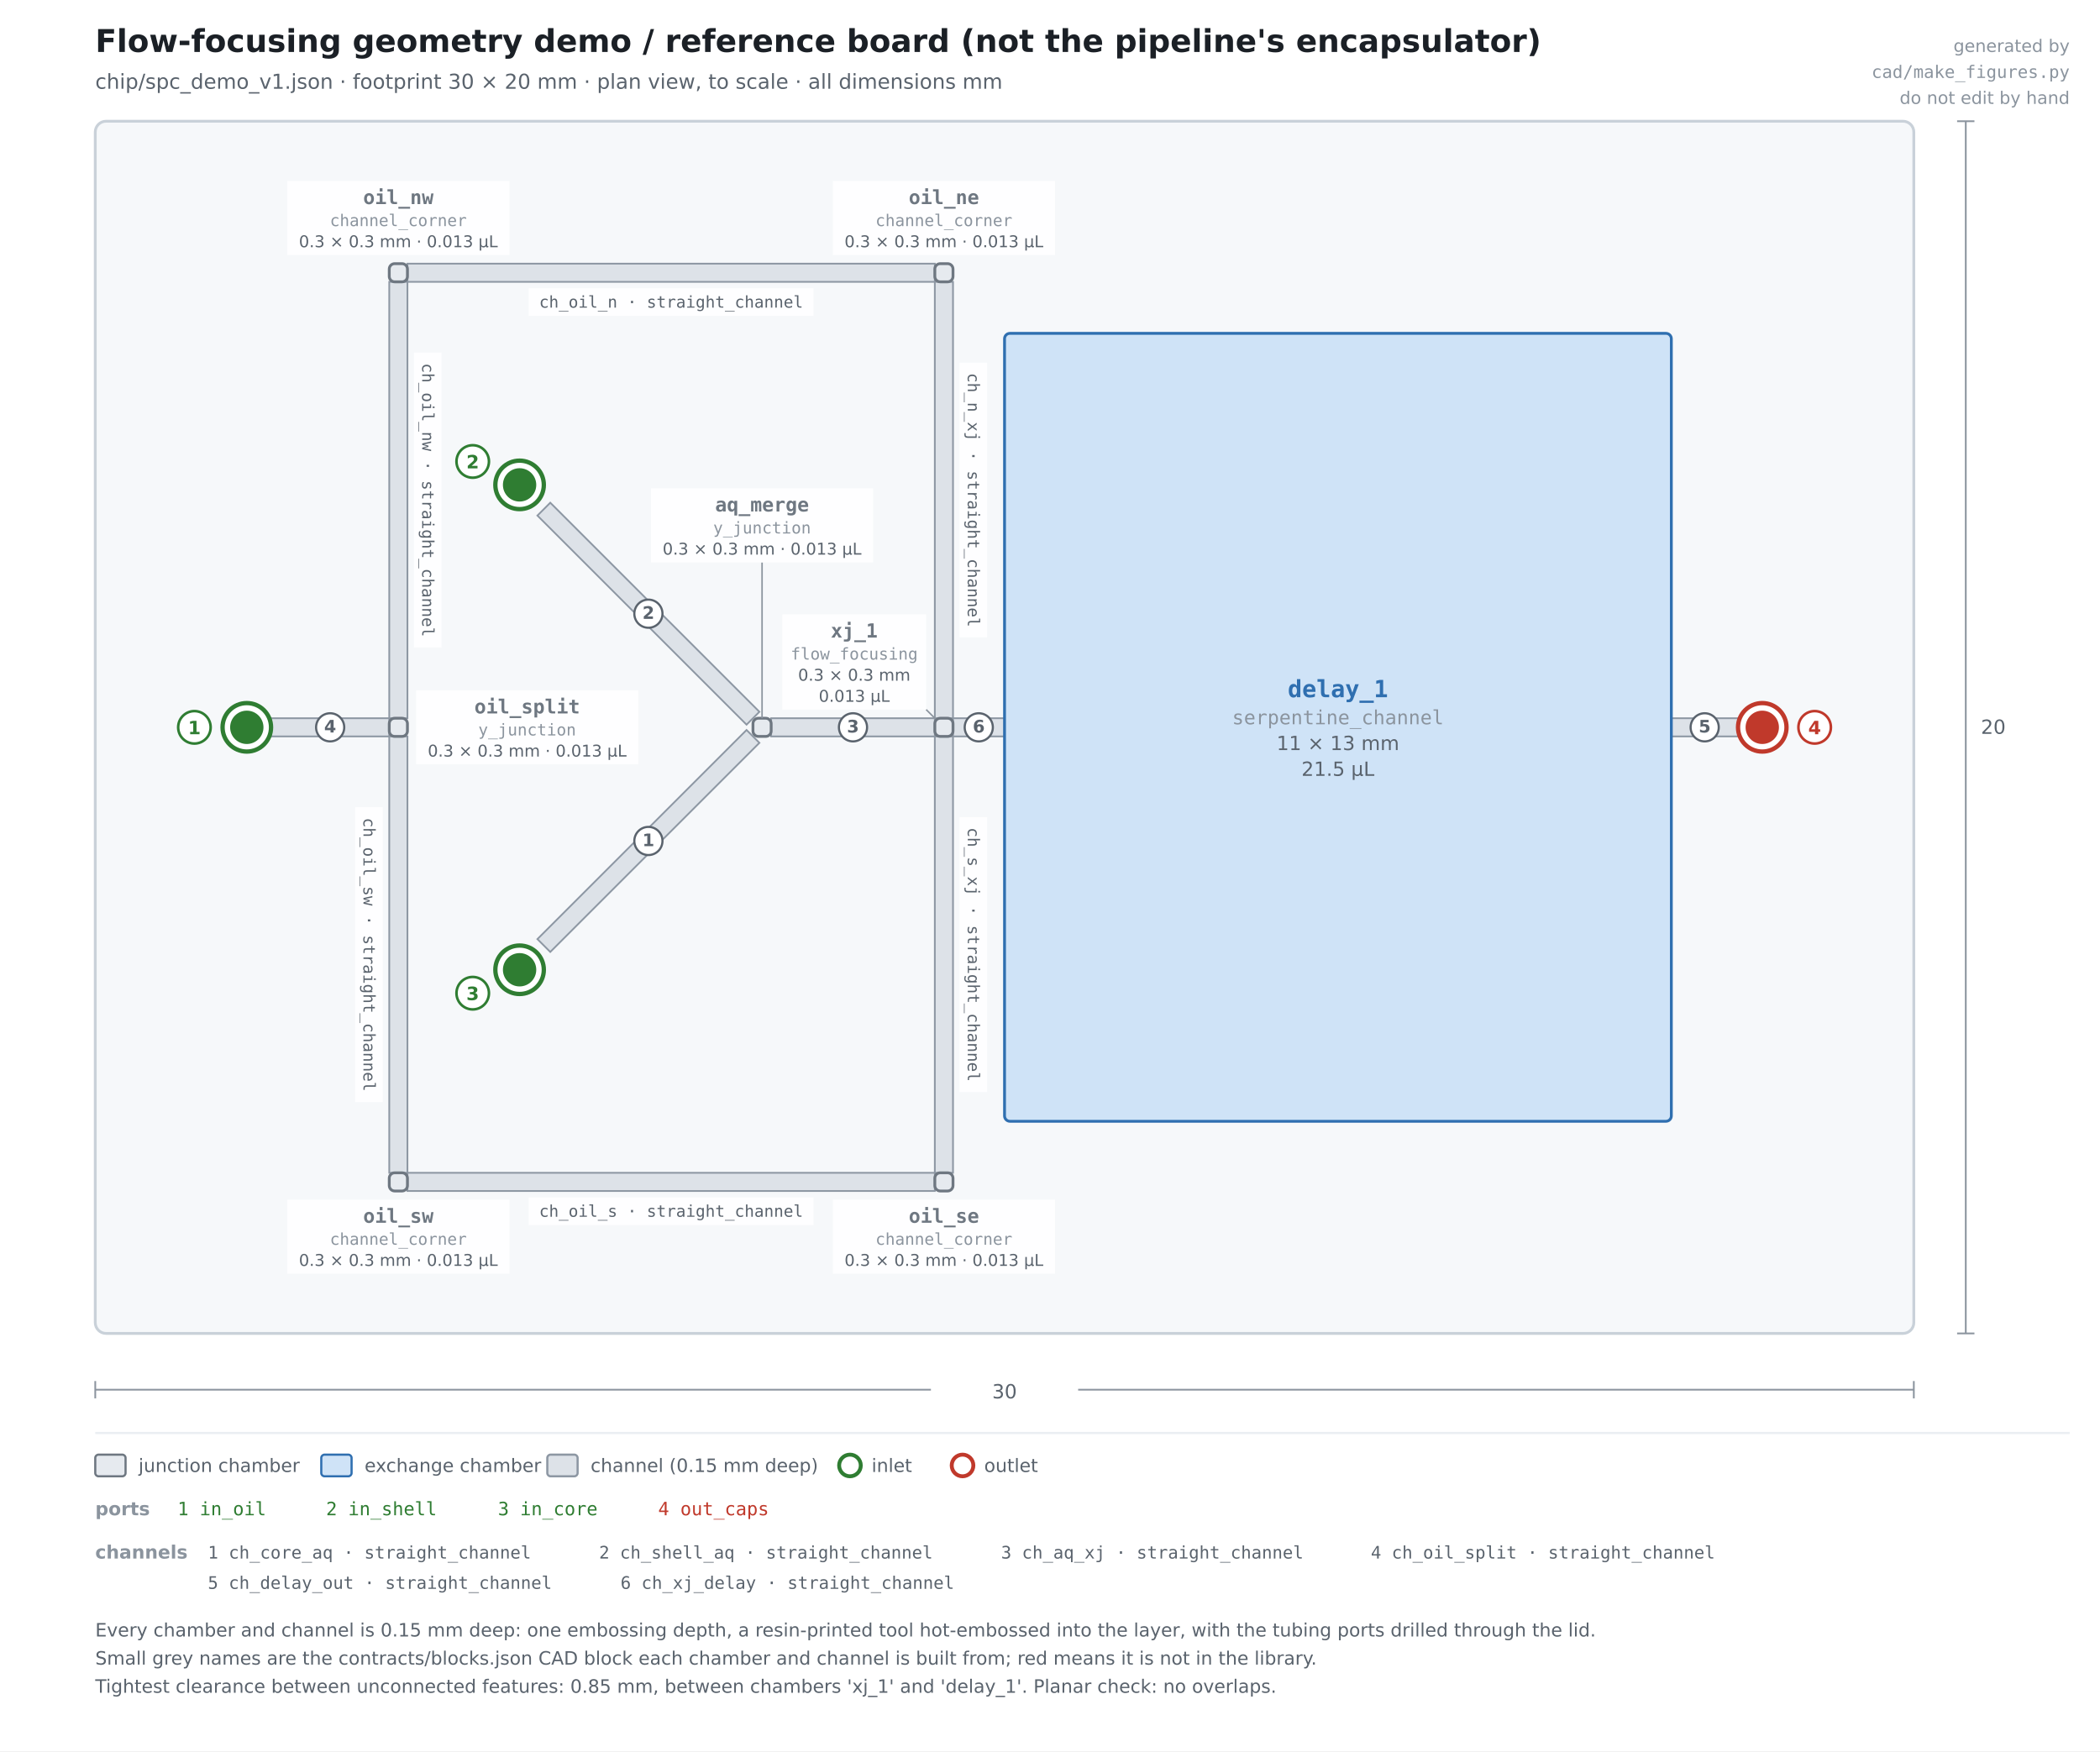
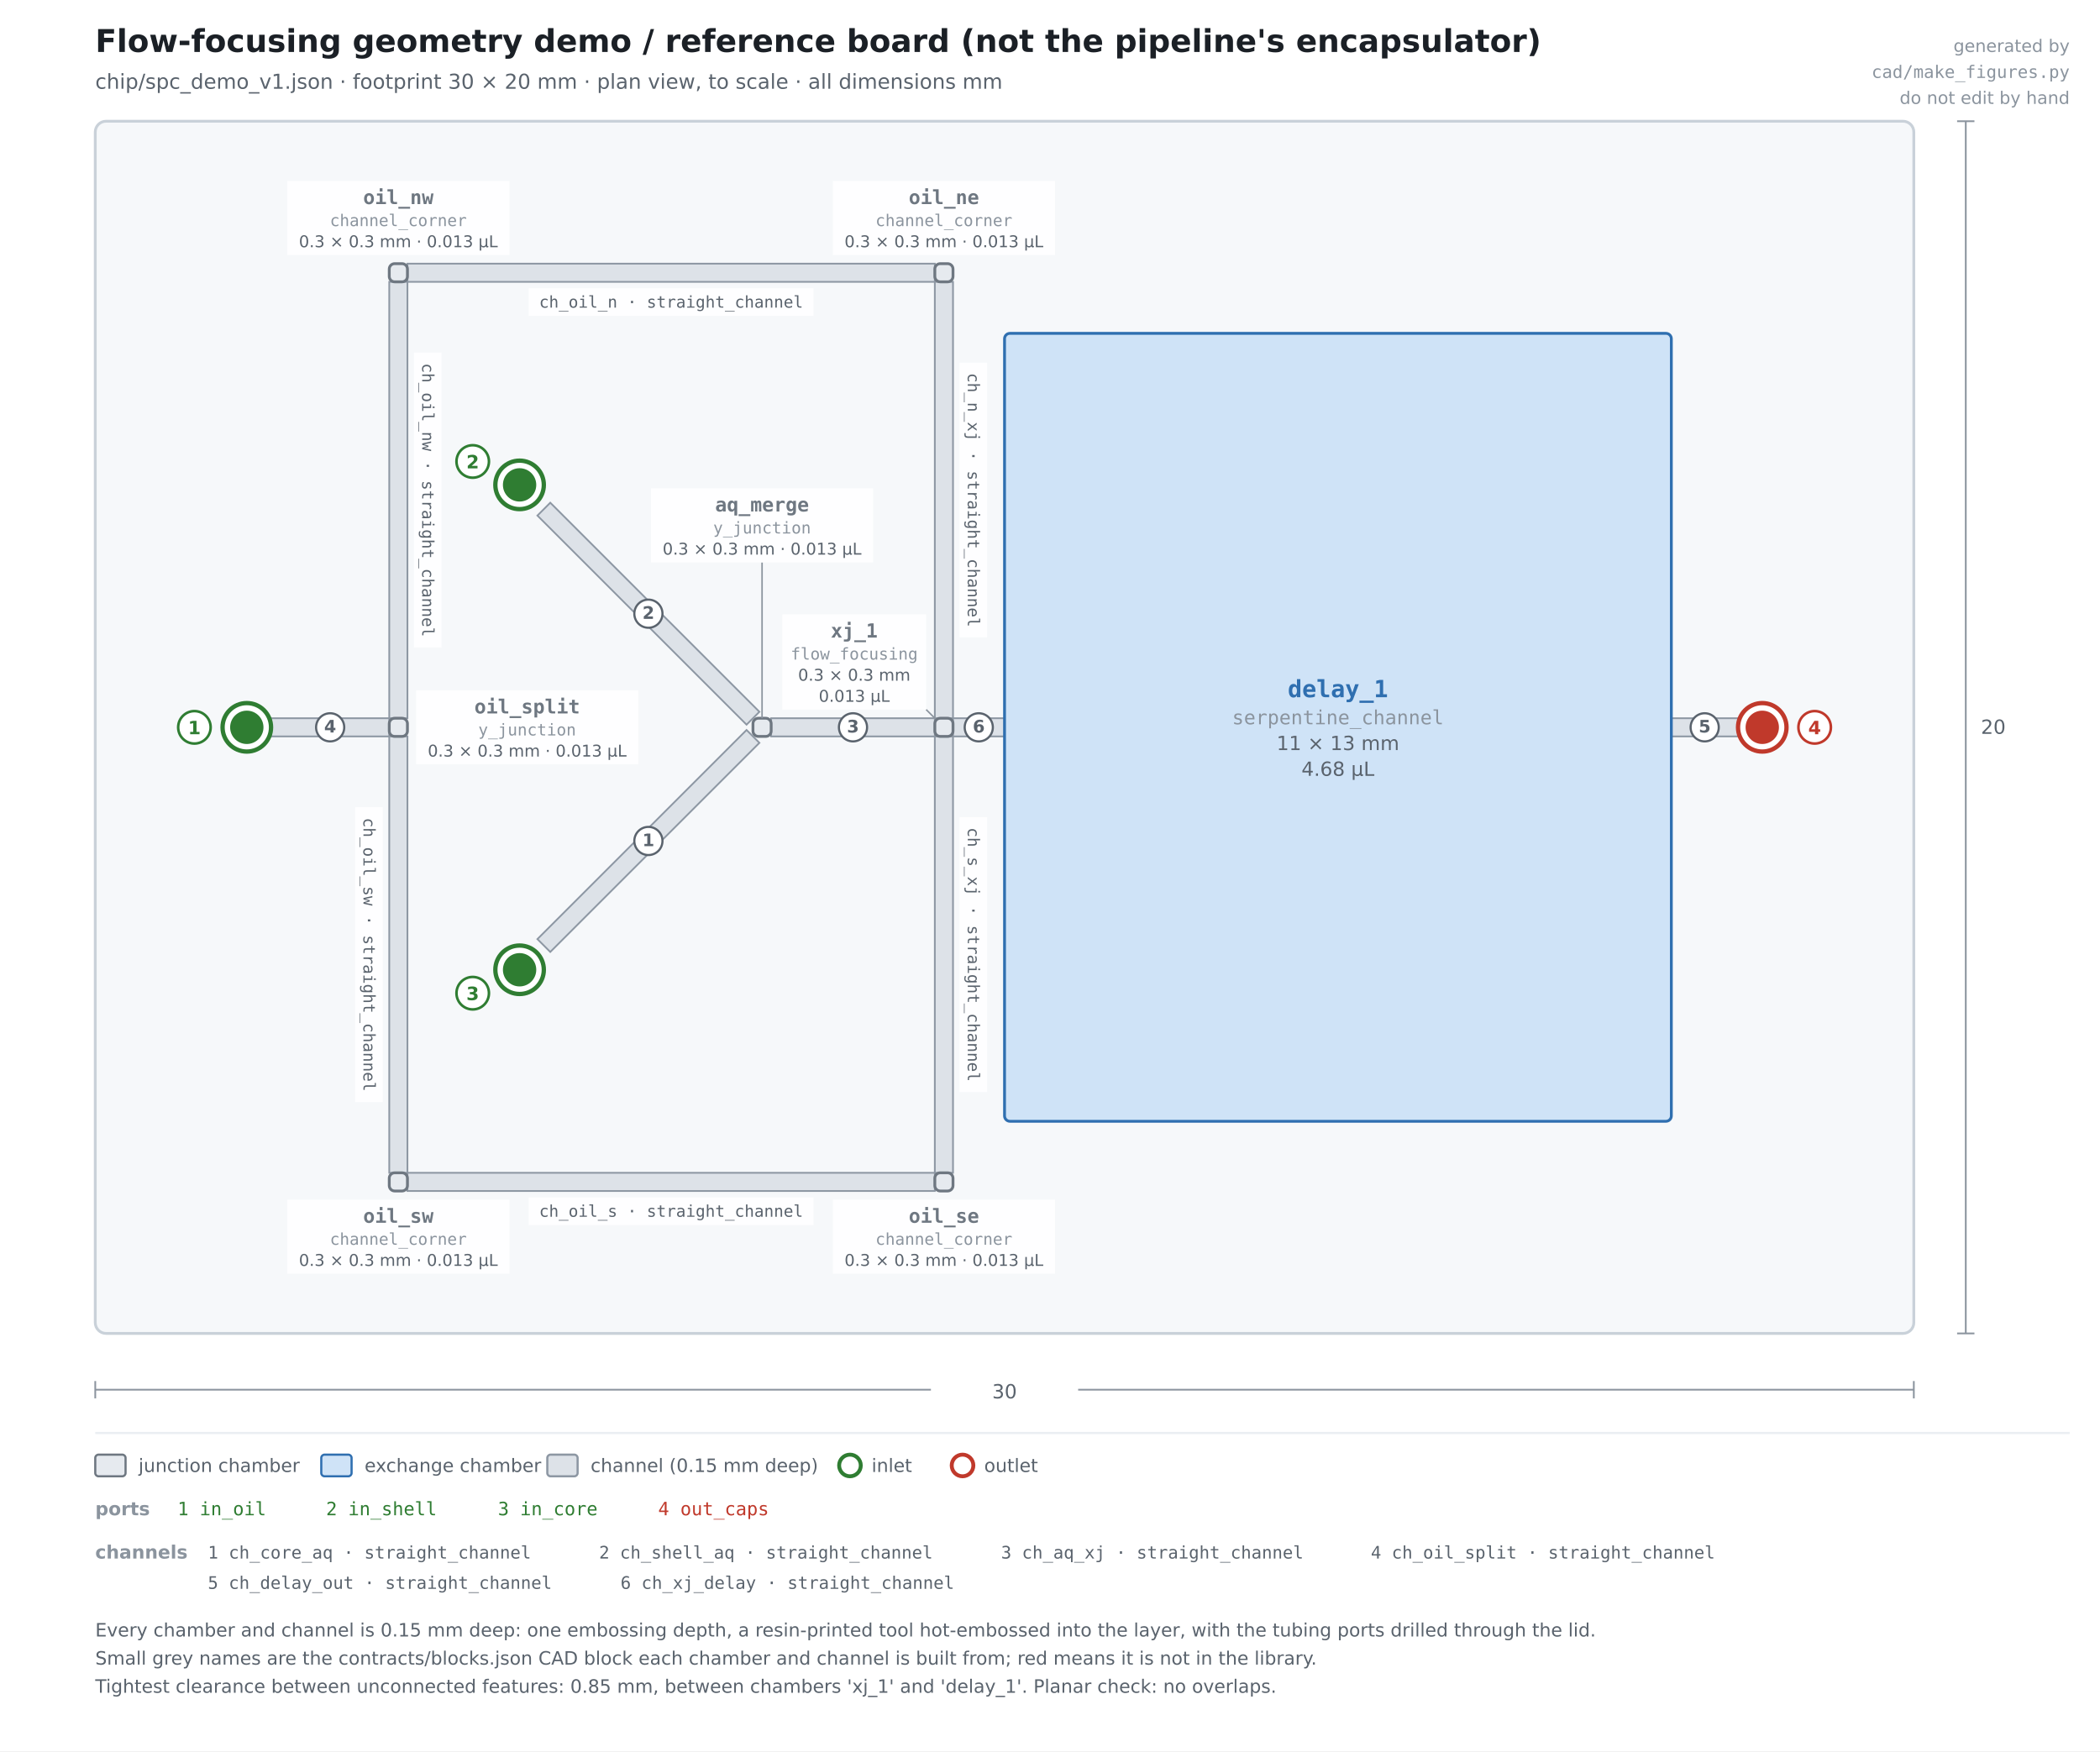
<svg xmlns="http://www.w3.org/2000/svg" width="970" height="809" viewBox="0 0 970 809" role="img" aria-label="spc_demo_v1: plan view">
  <rect width="970" height="809" fill="#ffffff" />
  <text x="44" y="24" font-family="DejaVu Sans, Helvetica, Arial, sans-serif" font-size="14.5" fill="#1b2026" text-anchor="start" font-weight="bold">Flow-focusing geometry demo / reference board (not the pipeline's encapsulator)</text>
  <text x="44" y="41" font-family="DejaVu Sans, Helvetica, Arial, sans-serif" font-size="9.5" fill="#5a636d" text-anchor="start">chip/spc_demo_v1.json   ·   footprint 30 × 20 mm   ·   plan view, to scale   ·   all dimensions mm</text>
  <text x="956" y="24" font-family="DejaVu Sans, Helvetica, Arial, sans-serif" font-size="8" fill="#8b949e" text-anchor="end">generated by</text>
  <text x="956" y="36" font-family="ui-monospace, SFMono-Regular, Menlo, monospace" font-size="8" fill="#8b949e" text-anchor="end">cad/make_figures.py</text>
  <text x="956" y="48" font-family="DejaVu Sans, Helvetica, Arial, sans-serif" font-size="8" fill="#8b949e" text-anchor="end">do not edit by hand</text>
  <rect x="44" y="56" width="840" height="560" fill="#f6f8fa" stroke="#c9d1d9" stroke-width="1.3" rx="5" />
  <polygon points="125.2,331.8 179.8,331.8 179.8,340.2 125.2,340.2" fill="#dde2e8" stroke="#8d97a3" stroke-width="0.8" />
  <polygon points="179.8,331.8 179.8,130.2 188.2,130.2 188.2,331.8" fill="#dde2e8" stroke="#8d97a3" stroke-width="0.8" />
  <polygon points="188.2,121.8 431.8,121.8 431.8,130.2 188.2,130.2" fill="#dde2e8" stroke="#8d97a3" stroke-width="0.8" />
  <polygon points="440.2,130.2 440.2,331.8 431.8,331.8 431.8,130.2" fill="#dde2e8" stroke="#8d97a3" stroke-width="0.8" />
  <polygon points="188.2,340.2 188.2,541.8 179.8,541.8 179.8,340.2" fill="#dde2e8" stroke="#8d97a3" stroke-width="0.8" />
  <polygon points="188.2,541.8 431.8,541.8 431.8,550.2 188.2,550.2" fill="#dde2e8" stroke="#8d97a3" stroke-width="0.8" />
  <polygon points="431.8,541.8 431.8,340.2 440.2,340.2 440.2,541.8" fill="#dde2e8" stroke="#8d97a3" stroke-width="0.8" />
  <polygon points="254.17,232.23 350.77,328.83 344.83,334.77 248.23,238.17" fill="#dde2e8" stroke="#8d97a3" stroke-width="0.8" />
  <polygon points="248.23,433.83 344.83,337.23 350.77,343.17 254.17,439.77" fill="#dde2e8" stroke="#8d97a3" stroke-width="0.8" />
  <polygon points="356.2,331.8 431.8,331.8 431.8,340.2 356.2,340.2" fill="#dde2e8" stroke="#8d97a3" stroke-width="0.8" />
  <polygon points="440.2,331.8 464,331.8 464,340.2 440.2,340.2" fill="#dde2e8" stroke="#8d97a3" stroke-width="0.8" />
  <polygon points="772,331.8 802.8,331.8 802.8,340.2 772,340.2" fill="#dde2e8" stroke="#8d97a3" stroke-width="0.8" />
  <rect x="179.8" y="331.8" width="8.4" height="8.4" fill="#e6eaef" stroke="#6e7781" stroke-width="1.3" rx="2.5" />
  <rect x="179.8" y="121.8" width="8.4" height="8.4" fill="#e6eaef" stroke="#6e7781" stroke-width="1.3" rx="2.5" />
  <rect x="431.8" y="121.8" width="8.4" height="8.4" fill="#e6eaef" stroke="#6e7781" stroke-width="1.3" rx="2.5" />
  <rect x="179.8" y="541.8" width="8.4" height="8.4" fill="#e6eaef" stroke="#6e7781" stroke-width="1.3" rx="2.5" />
  <rect x="431.8" y="541.8" width="8.4" height="8.4" fill="#e6eaef" stroke="#6e7781" stroke-width="1.3" rx="2.5" />
  <rect x="347.8" y="331.8" width="8.4" height="8.4" fill="#e6eaef" stroke="#6e7781" stroke-width="1.3" rx="2.5" />
  <rect x="431.8" y="331.8" width="8.4" height="8.4" fill="#e6eaef" stroke="#6e7781" stroke-width="1.3" rx="2.5" />
  <rect x="464" y="154" width="308" height="364" fill="#cfe3f7" stroke="#2f6fb0" stroke-width="1.3" rx="2.5" />
  <text x="618" y="322.1" font-family="ui-monospace, SFMono-Regular, Menlo, monospace" font-size="11" fill="#2f6fb0" text-anchor="middle" font-weight="bold">delay_1</text>
  <text x="618" y="334.6" font-family="ui-monospace, SFMono-Regular, Menlo, monospace" font-size="9.02" fill="#8b949e" text-anchor="middle">serpentine_channel</text>
  <text x="618" y="346.51" font-family="DejaVu Sans, Helvetica, Arial, sans-serif" font-size="9.02" fill="#5a636d" text-anchor="middle">11 × 13 mm</text>
-   <text x="618" y="358.41" font-family="DejaVu Sans, Helvetica, Arial, sans-serif" font-size="9.02" fill="#5a636d" text-anchor="middle">21.5 µL</text>
+   <text x="618" y="358.41" font-family="DejaVu Sans, Helvetica, Arial, sans-serif" font-size="9.02" fill="#5a636d" text-anchor="middle">4.68 µL</text>
  <line x1="352" y1="259.8" x2="352" y2="331.8" stroke="#8b949e" stroke-width="0.7" />
  <line x1="427.8" y1="327.8" x2="431.8" y2="331.8" stroke="#8b949e" stroke-width="0.7" />
  <rect x="192.2" y="318.9" width="102.6" height="34.2" fill="#ffffff" stroke="none" opacity="0.92" />
  <text x="243.5" y="329.58" font-family="ui-monospace, SFMono-Regular, Menlo, monospace" font-size="9" fill="#6e7781" text-anchor="middle" font-weight="bold">oil_split</text>
  <text x="243.5" y="339.75" font-family="ui-monospace, SFMono-Regular, Menlo, monospace" font-size="7.5" fill="#8b949e" text-anchor="middle">y_junction</text>
  <text x="243.5" y="349.5" font-family="DejaVu Sans, Helvetica, Arial, sans-serif" font-size="7.5" fill="#5a636d" text-anchor="middle">0.3 × 0.3 mm · 0.013 µL</text>
  <rect x="132.7" y="83.6" width="102.6" height="34.2" fill="#ffffff" stroke="none" opacity="0.92" />
  <text x="184" y="94.28" font-family="ui-monospace, SFMono-Regular, Menlo, monospace" font-size="9" fill="#6e7781" text-anchor="middle" font-weight="bold">oil_nw</text>
  <text x="184" y="104.45" font-family="ui-monospace, SFMono-Regular, Menlo, monospace" font-size="7.5" fill="#8b949e" text-anchor="middle">channel_corner</text>
  <text x="184" y="114.2" font-family="DejaVu Sans, Helvetica, Arial, sans-serif" font-size="7.5" fill="#5a636d" text-anchor="middle">0.3 × 0.3 mm · 0.013 µL</text>
  <rect x="132.7" y="554.2" width="102.6" height="34.2" fill="#ffffff" stroke="none" opacity="0.92" />
  <text x="184" y="564.88" font-family="ui-monospace, SFMono-Regular, Menlo, monospace" font-size="9" fill="#6e7781" text-anchor="middle" font-weight="bold">oil_sw</text>
  <text x="184" y="575.05" font-family="ui-monospace, SFMono-Regular, Menlo, monospace" font-size="7.5" fill="#8b949e" text-anchor="middle">channel_corner</text>
  <text x="184" y="584.8" font-family="DejaVu Sans, Helvetica, Arial, sans-serif" font-size="7.5" fill="#5a636d" text-anchor="middle">0.3 × 0.3 mm · 0.013 µL</text>
  <rect x="384.7" y="83.6" width="102.6" height="34.2" fill="#ffffff" stroke="none" opacity="0.92" />
  <text x="436" y="94.28" font-family="ui-monospace, SFMono-Regular, Menlo, monospace" font-size="9" fill="#6e7781" text-anchor="middle" font-weight="bold">oil_ne</text>
  <text x="436" y="104.45" font-family="ui-monospace, SFMono-Regular, Menlo, monospace" font-size="7.5" fill="#8b949e" text-anchor="middle">channel_corner</text>
  <text x="436" y="114.2" font-family="DejaVu Sans, Helvetica, Arial, sans-serif" font-size="7.5" fill="#5a636d" text-anchor="middle">0.3 × 0.3 mm · 0.013 µL</text>
  <rect x="384.7" y="554.2" width="102.6" height="34.2" fill="#ffffff" stroke="none" opacity="0.92" />
  <text x="436" y="564.88" font-family="ui-monospace, SFMono-Regular, Menlo, monospace" font-size="9" fill="#6e7781" text-anchor="middle" font-weight="bold">oil_se</text>
  <text x="436" y="575.05" font-family="ui-monospace, SFMono-Regular, Menlo, monospace" font-size="7.5" fill="#8b949e" text-anchor="middle">channel_corner</text>
  <text x="436" y="584.8" font-family="DejaVu Sans, Helvetica, Arial, sans-serif" font-size="7.5" fill="#5a636d" text-anchor="middle">0.3 × 0.3 mm · 0.013 µL</text>
  <rect x="300.7" y="225.6" width="102.6" height="34.2" fill="#ffffff" stroke="none" opacity="0.92" />
  <text x="352" y="236.28" font-family="ui-monospace, SFMono-Regular, Menlo, monospace" font-size="9" fill="#6e7781" text-anchor="middle" font-weight="bold">aq_merge</text>
  <text x="352" y="246.45" font-family="ui-monospace, SFMono-Regular, Menlo, monospace" font-size="7.5" fill="#8b949e" text-anchor="middle">y_junction</text>
  <text x="352" y="256.2" font-family="DejaVu Sans, Helvetica, Arial, sans-serif" font-size="7.5" fill="#5a636d" text-anchor="middle">0.3 × 0.3 mm · 0.013 µL</text>
  <rect x="361.35" y="283.85" width="66.45" height="43.95" fill="#ffffff" stroke="none" opacity="0.92" />
  <text x="394.58" y="294.53" font-family="ui-monospace, SFMono-Regular, Menlo, monospace" font-size="9" fill="#6e7781" text-anchor="middle" font-weight="bold">xj_1</text>
  <text x="394.58" y="304.7" font-family="ui-monospace, SFMono-Regular, Menlo, monospace" font-size="7.5" fill="#8b949e" text-anchor="middle">flow_focusing</text>
  <text x="394.58" y="314.45" font-family="DejaVu Sans, Helvetica, Arial, sans-serif" font-size="7.5" fill="#5a636d" text-anchor="middle">0.3 × 0.3 mm</text>
  <text x="394.58" y="324.2" font-family="DejaVu Sans, Helvetica, Arial, sans-serif" font-size="7.5" fill="#5a636d" text-anchor="middle">0.013 µL</text>
  <polygon points="244.22,133.2 375.77,133.2 375.77,145.95 244.22,145.95" fill="#ffffff" stroke="none" opacity="0.92" />
  <text x="310" y="142.12" font-family="ui-monospace, SFMono-Regular, Menlo, monospace" font-size="7.5" fill="#5a636d" text-anchor="middle">ch_oil_n · straight_channel</text>
  <polygon points="244.22,553.2 375.77,553.2 375.77,565.95 244.22,565.95" fill="#ffffff" stroke="none" opacity="0.92" />
  <text x="310" y="562.12" font-family="ui-monospace, SFMono-Regular, Menlo, monospace" font-size="7.5" fill="#5a636d" text-anchor="middle">ch_oil_s · straight_channel</text>
  <polygon points="176.8,372.9 176.8,509.1 164.05,509.1 164.05,372.9" fill="#ffffff" stroke="none" opacity="0.92" />
  <text x="170.43" y="443.55" font-family="ui-monospace, SFMono-Regular, Menlo, monospace" font-size="7.5" fill="#5a636d" text-anchor="middle" transform="rotate(90 170.43 441)">ch_oil_sw · straight_channel</text>
  <polygon points="455.95,377.55 455.95,504.45 443.2,504.45 443.2,377.55" fill="#ffffff" stroke="none" opacity="0.92" />
  <text x="449.57" y="443.55" font-family="ui-monospace, SFMono-Regular, Menlo, monospace" font-size="7.5" fill="#5a636d" text-anchor="middle" transform="rotate(90 449.57 441)">ch_s_xj · straight_channel</text>
  <polygon points="203.95,162.9 203.95,299.1 191.2,299.1 191.2,162.9" fill="#ffffff" stroke="none" opacity="0.92" />
  <text x="197.57" y="233.55" font-family="ui-monospace, SFMono-Regular, Menlo, monospace" font-size="7.5" fill="#5a636d" text-anchor="middle" transform="rotate(90 197.57 231)">ch_oil_nw · straight_channel</text>
  <polygon points="455.95,167.55 455.95,294.45 443.2,294.45 443.2,167.55" fill="#ffffff" stroke="none" opacity="0.92" />
  <text x="449.57" y="233.55" font-family="ui-monospace, SFMono-Regular, Menlo, monospace" font-size="7.5" fill="#5a636d" text-anchor="middle" transform="rotate(90 449.57 231)">ch_n_xj · straight_channel</text>
  <circle cx="114" cy="336" r="11.2" fill="#ffffff" stroke="#2f7d32" stroke-width="2" />
  <circle cx="114" cy="336" r="7.7" fill="#2f7d32" stroke="none" />
  <circle cx="89.8" cy="336" r="7.5" fill="#ffffff" stroke="#2f7d32" stroke-width="1.2" />
  <text x="89.8" y="339.2" font-family="DejaVu Sans, Helvetica, Arial, sans-serif" font-size="8.5" fill="#2f7d32" text-anchor="middle" font-weight="bold">1</text>
  <circle cx="240" cy="224" r="11.2" fill="#ffffff" stroke="#2f7d32" stroke-width="2" />
  <circle cx="240" cy="224" r="7.7" fill="#2f7d32" stroke="none" />
  <circle cx="218.35" cy="213.18" r="7.5" fill="#ffffff" stroke="#2f7d32" stroke-width="1.2" />
  <text x="218.35" y="216.38" font-family="DejaVu Sans, Helvetica, Arial, sans-serif" font-size="8.5" fill="#2f7d32" text-anchor="middle" font-weight="bold">2</text>
  <circle cx="240" cy="448" r="11.2" fill="#ffffff" stroke="#2f7d32" stroke-width="2" />
  <circle cx="240" cy="448" r="7.7" fill="#2f7d32" stroke="none" />
  <circle cx="218.35" cy="458.82" r="7.5" fill="#ffffff" stroke="#2f7d32" stroke-width="1.2" />
  <text x="218.35" y="462.02" font-family="DejaVu Sans, Helvetica, Arial, sans-serif" font-size="8.5" fill="#2f7d32" text-anchor="middle" font-weight="bold">3</text>
  <circle cx="814" cy="336" r="11.2" fill="#ffffff" stroke="#c0392b" stroke-width="2" />
  <circle cx="814" cy="336" r="7.7" fill="#c0392b" stroke="none" />
  <circle cx="838.2" cy="336" r="7.5" fill="#ffffff" stroke="#c0392b" stroke-width="1.2" />
  <text x="838.2" y="339.2" font-family="DejaVu Sans, Helvetica, Arial, sans-serif" font-size="8.5" fill="#c0392b" text-anchor="middle" font-weight="bold">4</text>
  <circle cx="299.5" cy="388.5" r="6.5" fill="#ffffff" stroke="#5a636d" stroke-width="1" />
  <text x="299.5" y="390.9" font-family="DejaVu Sans, Helvetica, Arial, sans-serif" font-size="8" fill="#5a636d" text-anchor="middle" font-weight="bold">1</text>
  <circle cx="299.5" cy="283.5" r="6.5" fill="#ffffff" stroke="#5a636d" stroke-width="1" />
  <text x="299.5" y="285.9" font-family="DejaVu Sans, Helvetica, Arial, sans-serif" font-size="8" fill="#5a636d" text-anchor="middle" font-weight="bold">2</text>
  <circle cx="394" cy="336" r="6.5" fill="#ffffff" stroke="#5a636d" stroke-width="1" />
  <text x="394" y="338.4" font-family="DejaVu Sans, Helvetica, Arial, sans-serif" font-size="8" fill="#5a636d" text-anchor="middle" font-weight="bold">3</text>
  <circle cx="152.5" cy="336" r="6.5" fill="#ffffff" stroke="#5a636d" stroke-width="1" />
  <text x="152.5" y="338.4" font-family="DejaVu Sans, Helvetica, Arial, sans-serif" font-size="8" fill="#5a636d" text-anchor="middle" font-weight="bold">4</text>
  <circle cx="787.4" cy="336" r="6.5" fill="#ffffff" stroke="#5a636d" stroke-width="1" />
  <text x="787.4" y="338.4" font-family="DejaVu Sans, Helvetica, Arial, sans-serif" font-size="8" fill="#5a636d" text-anchor="middle" font-weight="bold">5</text>
  <circle cx="452.1" cy="336" r="6.5" fill="#ffffff" stroke="#5a636d" stroke-width="1" />
  <text x="452.1" y="338.4" font-family="DejaVu Sans, Helvetica, Arial, sans-serif" font-size="8" fill="#5a636d" text-anchor="middle" font-weight="bold">6</text>
  <line x1="44" y1="642" x2="884" y2="642" stroke="#8b949e" stroke-width="0.8" />
  <line x1="44" y1="638" x2="44" y2="646" stroke="#8b949e" stroke-width="0.8" />
  <line x1="884" y1="638" x2="884" y2="646" stroke="#8b949e" stroke-width="0.8" />
  <rect x="430" y="635" width="68" height="14" fill="#ffffff" stroke="none" />
  <text x="464" y="646" font-family="DejaVu Sans, Helvetica, Arial, sans-serif" font-size="9" fill="#5a636d" text-anchor="middle">30</text>
  <line x1="908" y1="56" x2="908" y2="616" stroke="#8b949e" stroke-width="0.8" />
  <line x1="904" y1="56" x2="912" y2="56" stroke="#8b949e" stroke-width="0.8" />
  <line x1="904" y1="616" x2="912" y2="616" stroke="#8b949e" stroke-width="0.8" />
  <text x="915" y="339" font-family="DejaVu Sans, Helvetica, Arial, sans-serif" font-size="9" fill="#5a636d" text-anchor="start">20</text>
  <line x1="44" y1="662" x2="956" y2="662" stroke="#eaeef2" stroke-width="1" />
  <rect x="44" y="672" width="14" height="10" fill="#e6eaef" stroke="#6e7781" stroke-width="1" rx="1.5" />
  <text x="64" y="680" font-family="DejaVu Sans, Helvetica, Arial, sans-serif" font-size="8.5" fill="#5a636d" text-anchor="start">junction chamber</text>
  <rect x="148.4" y="672" width="14" height="10" fill="#cfe3f7" stroke="#2f6fb0" stroke-width="1" rx="1.5" />
  <text x="168.4" y="680" font-family="DejaVu Sans, Helvetica, Arial, sans-serif" font-size="8.5" fill="#5a636d" text-anchor="start">exchange chamber</text>
  <rect x="252.8" y="672" width="14" height="10" fill="#dde2e8" stroke="#8d97a3" stroke-width="1" rx="1.5" />
  <text x="272.8" y="680" font-family="DejaVu Sans, Helvetica, Arial, sans-serif" font-size="8.5" fill="#5a636d" text-anchor="start">channel (0.15 mm deep)</text>
  <circle cx="392.6" cy="677" r="5" fill="#ffffff" stroke="#2f7d32" stroke-width="1.8" />
  <text x="402.6" y="680" font-family="DejaVu Sans, Helvetica, Arial, sans-serif" font-size="8.5" fill="#5a636d" text-anchor="start">inlet</text>
  <circle cx="444.6" cy="677" r="5" fill="#ffffff" stroke="#c0392b" stroke-width="1.8" />
  <text x="454.6" y="680" font-family="DejaVu Sans, Helvetica, Arial, sans-serif" font-size="8.5" fill="#5a636d" text-anchor="start">outlet</text>
  <text x="44" y="700" font-family="DejaVu Sans, Helvetica, Arial, sans-serif" font-size="8.5" fill="#8b949e" text-anchor="start" font-weight="bold">ports</text>
  <text x="82" y="700" font-family="ui-monospace, SFMono-Regular, Menlo, monospace" font-size="8.5" fill="#2f7d32" text-anchor="start">1  in_oil</text>
  <text x="150.6" y="700" font-family="ui-monospace, SFMono-Regular, Menlo, monospace" font-size="8.5" fill="#2f7d32" text-anchor="start">2  in_shell</text>
  <text x="230" y="700" font-family="ui-monospace, SFMono-Regular, Menlo, monospace" font-size="8.5" fill="#2f7d32" text-anchor="start">3  in_core</text>
  <text x="304" y="700" font-family="ui-monospace, SFMono-Regular, Menlo, monospace" font-size="8.5" fill="#c0392b" text-anchor="start">4  out_caps</text>
  <text x="44" y="720" font-family="DejaVu Sans, Helvetica, Arial, sans-serif" font-size="8.5" fill="#8b949e" text-anchor="start" font-weight="bold">channels</text>
  <text x="96" y="720" font-family="ui-monospace, SFMono-Regular, Menlo, monospace" font-size="8" fill="#5a636d" text-anchor="start">1  ch_core_aq · straight_channel</text>
  <text x="276.72" y="720" font-family="ui-monospace, SFMono-Regular, Menlo, monospace" font-size="8" fill="#5a636d" text-anchor="start">2  ch_shell_aq · straight_channel</text>
  <text x="462.4" y="720" font-family="ui-monospace, SFMono-Regular, Menlo, monospace" font-size="8" fill="#5a636d" text-anchor="start">3  ch_aq_xj · straight_channel</text>
  <text x="633.2" y="720" font-family="ui-monospace, SFMono-Regular, Menlo, monospace" font-size="8" fill="#5a636d" text-anchor="start">4  ch_oil_split · straight_channel</text>
  <text x="96" y="734" font-family="ui-monospace, SFMono-Regular, Menlo, monospace" font-size="8" fill="#5a636d" text-anchor="start">5  ch_delay_out · straight_channel</text>
  <text x="286.64" y="734" font-family="ui-monospace, SFMono-Regular, Menlo, monospace" font-size="8" fill="#5a636d" text-anchor="start">6  ch_xj_delay · straight_channel</text>
  <text x="44" y="756" font-family="DejaVu Sans, Helvetica, Arial, sans-serif" font-size="8.5" fill="#5a636d" text-anchor="start">Every chamber and channel is 0.15 mm deep: one embossing depth, a resin-printed tool hot-embossed into the layer, with the tubing ports drilled through the lid.</text>
  <text x="44" y="769" font-family="DejaVu Sans, Helvetica, Arial, sans-serif" font-size="8.5" fill="#5a636d" text-anchor="start">Small grey names are the contracts/blocks.json CAD block each chamber and channel is built from; red means it is not in the library.</text>
  <text x="44" y="782" font-family="DejaVu Sans, Helvetica, Arial, sans-serif" font-size="8.5" fill="#5a636d" text-anchor="start">Tightest clearance between unconnected features: 0.85 mm, between chambers 'xj_1' and 'delay_1'. Planar check: no overlaps.</text>
</svg>
